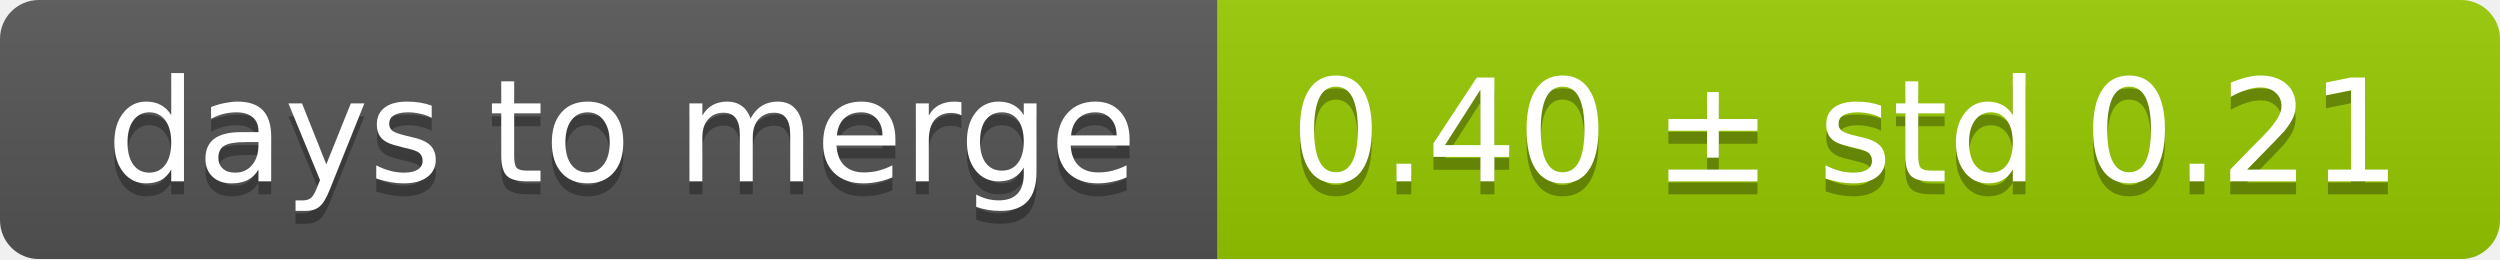
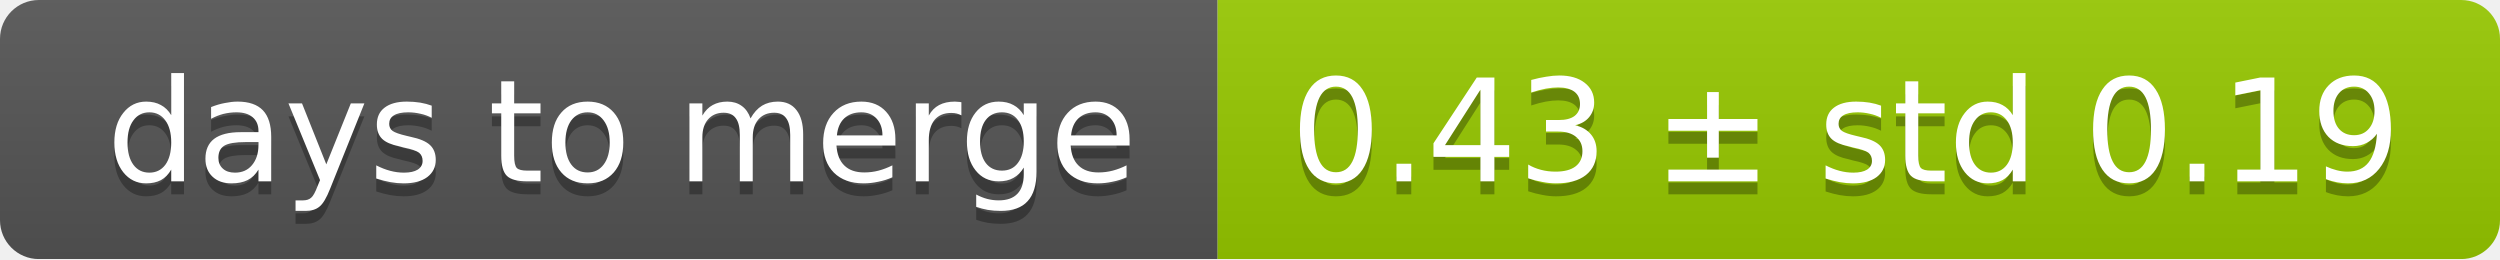
<svg xmlns="http://www.w3.org/2000/svg" width="193" height="20">
  <linearGradient id="smooth" x2="0" y2="100%">
    <stop offset="0" stop-color="#bbb" stop-opacity=".1" />
    <stop offset="1" stop-opacity=".1" />
  </linearGradient>
  <mask id="round">
    <rect width="193" height="20" rx="3" fill="#fff" />
  </mask>
  <g mask="url(#round)">
    <rect width="94" height="20" fill="#555" />
    <rect x="94" width="99" height="20" fill="#97ca00" />
    <rect width="193" height="20" fill="url(#smooth)" />
  </g>
  <g fill="#fff" text-anchor="middle" font-family="DejaVu Sans,Verdana,Geneva,sans-serif" font-size="11">
    <text x="48" y="15" fill="#010101" fill-opacity=".3">days to merge</text>
    <text x="48" y="14">days to merge</text>
-     <text x="142.5" y="15" fill="#010101" fill-opacity=".3">0.40 ± std 0.21</text>
-     <text x="142.5" y="14">0.40 ± std 0.21</text>
+     <text x="142.5" y="15" fill="#010101" fill-opacity=".3">0.43 ± std 0.19</text>
+     <text x="142.5" y="14">0.43 ± std 0.19</text>
  </g>
</svg>
